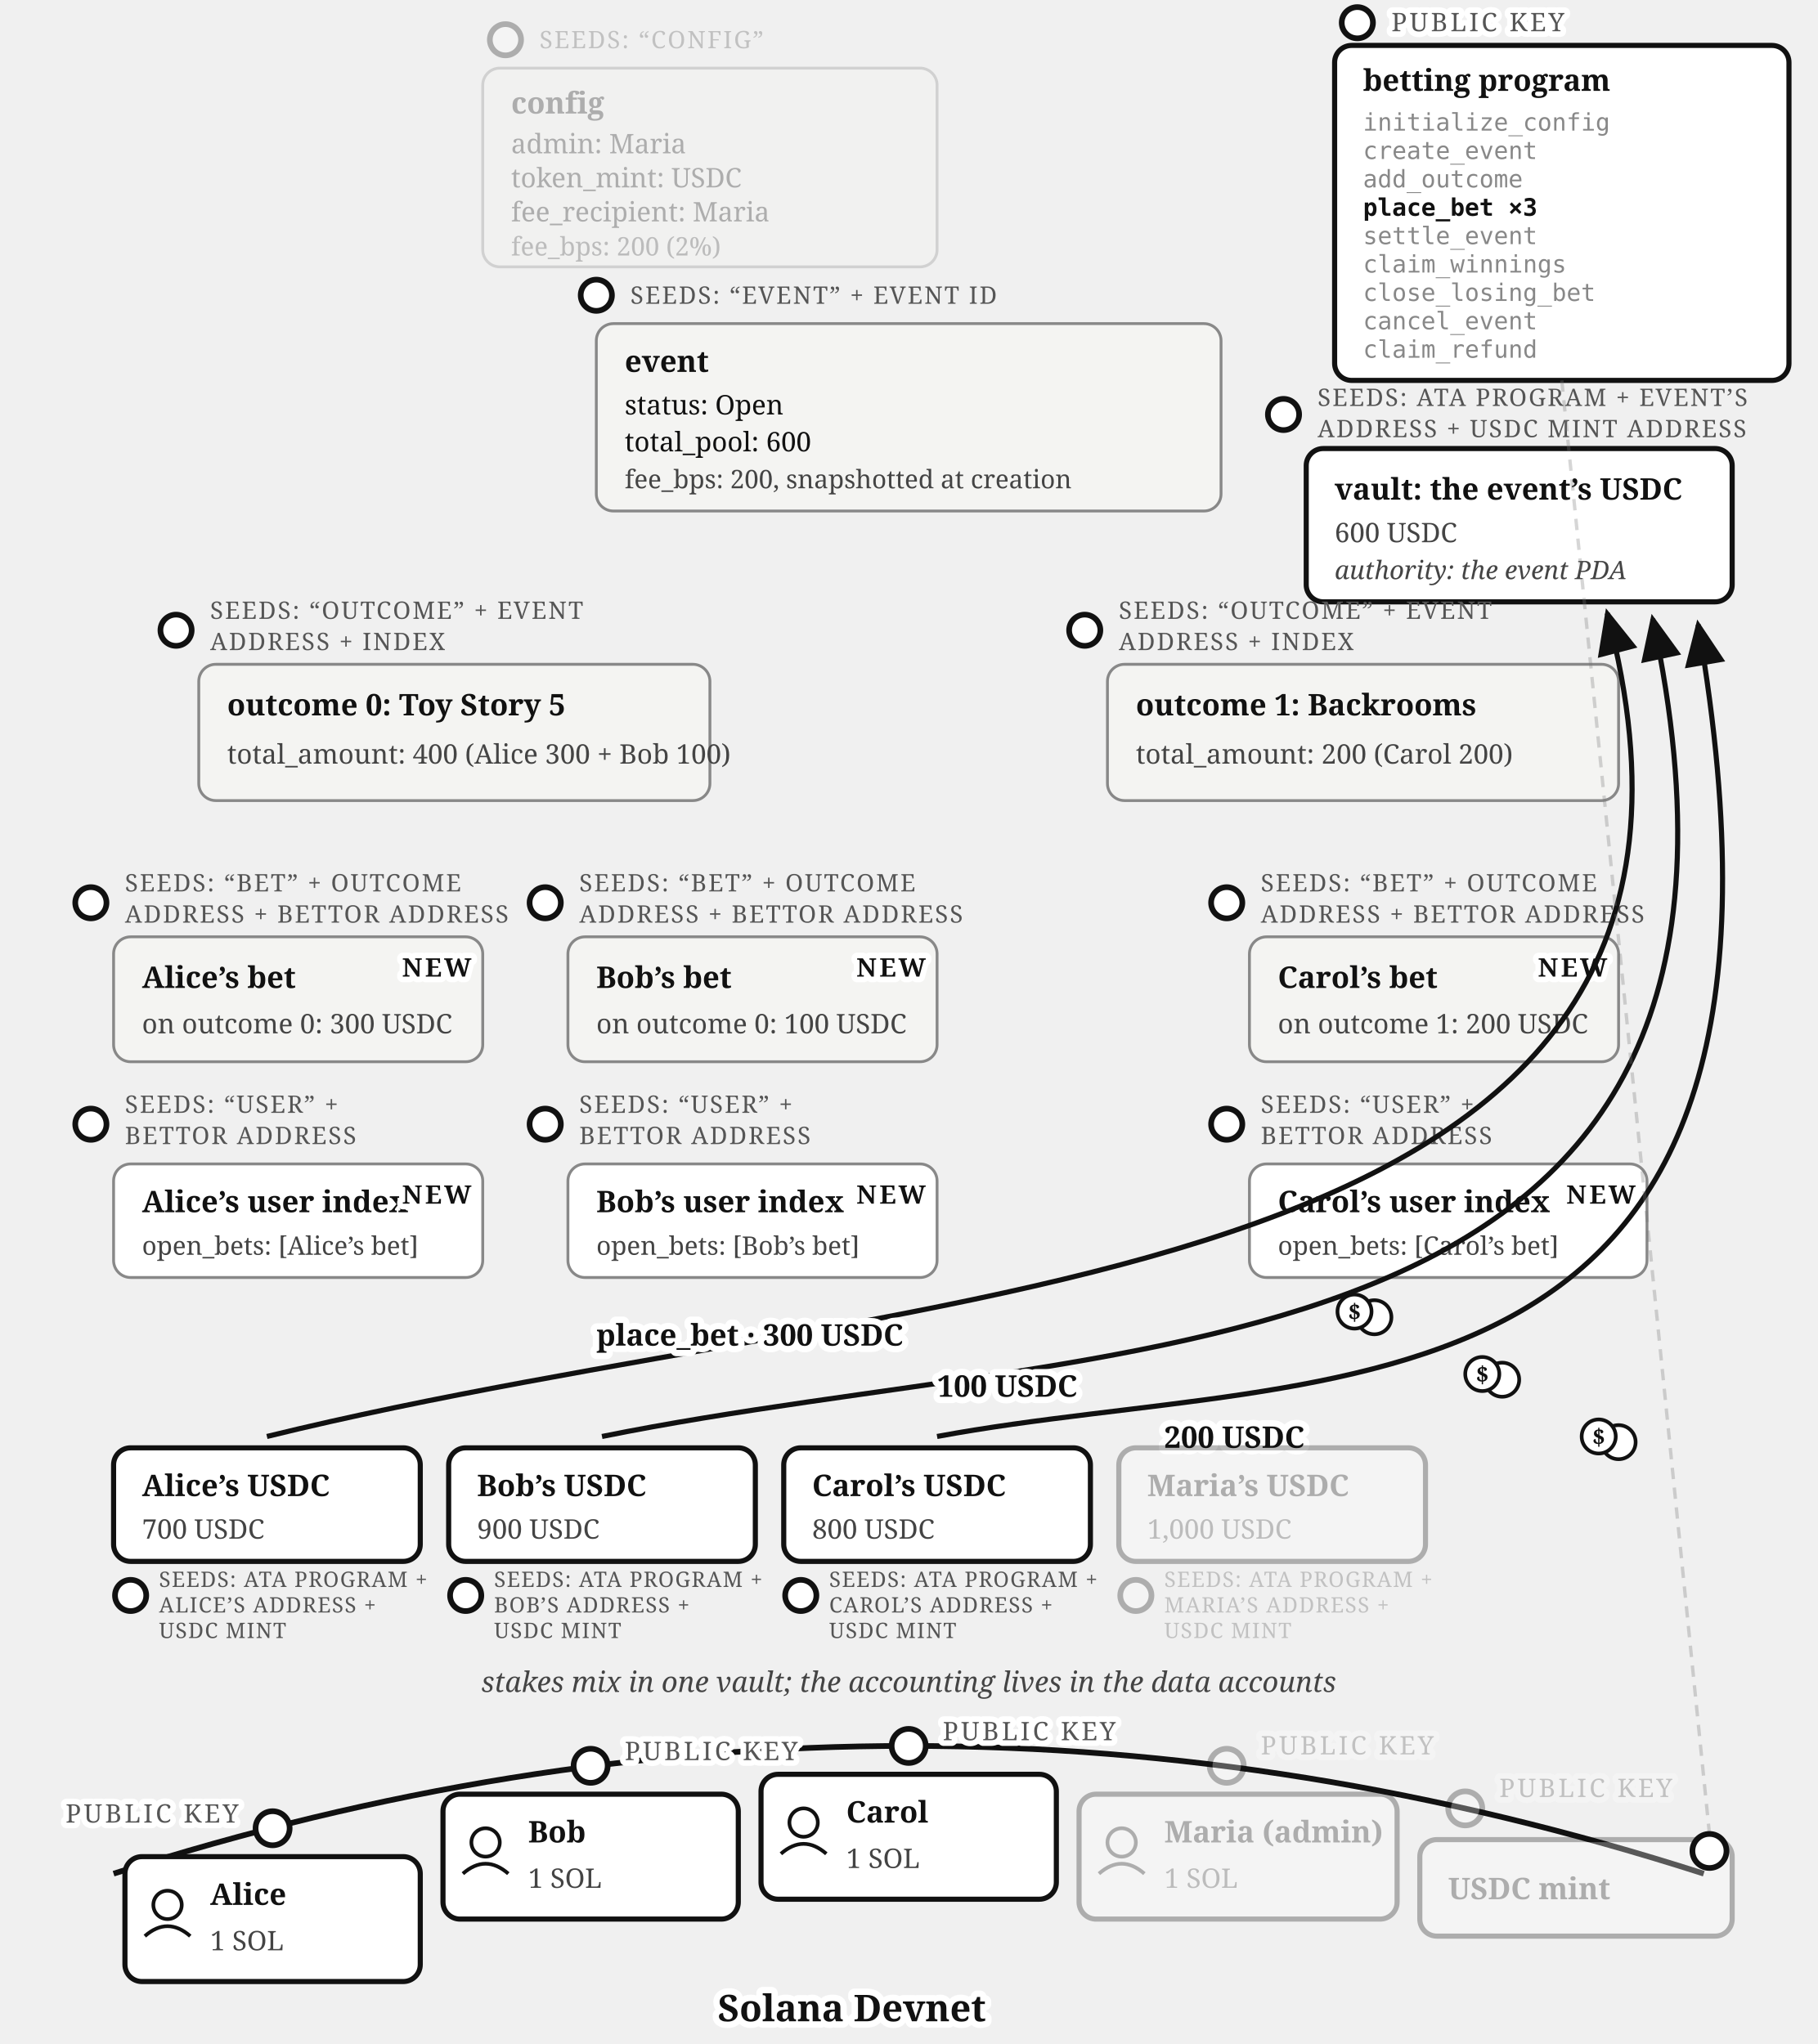
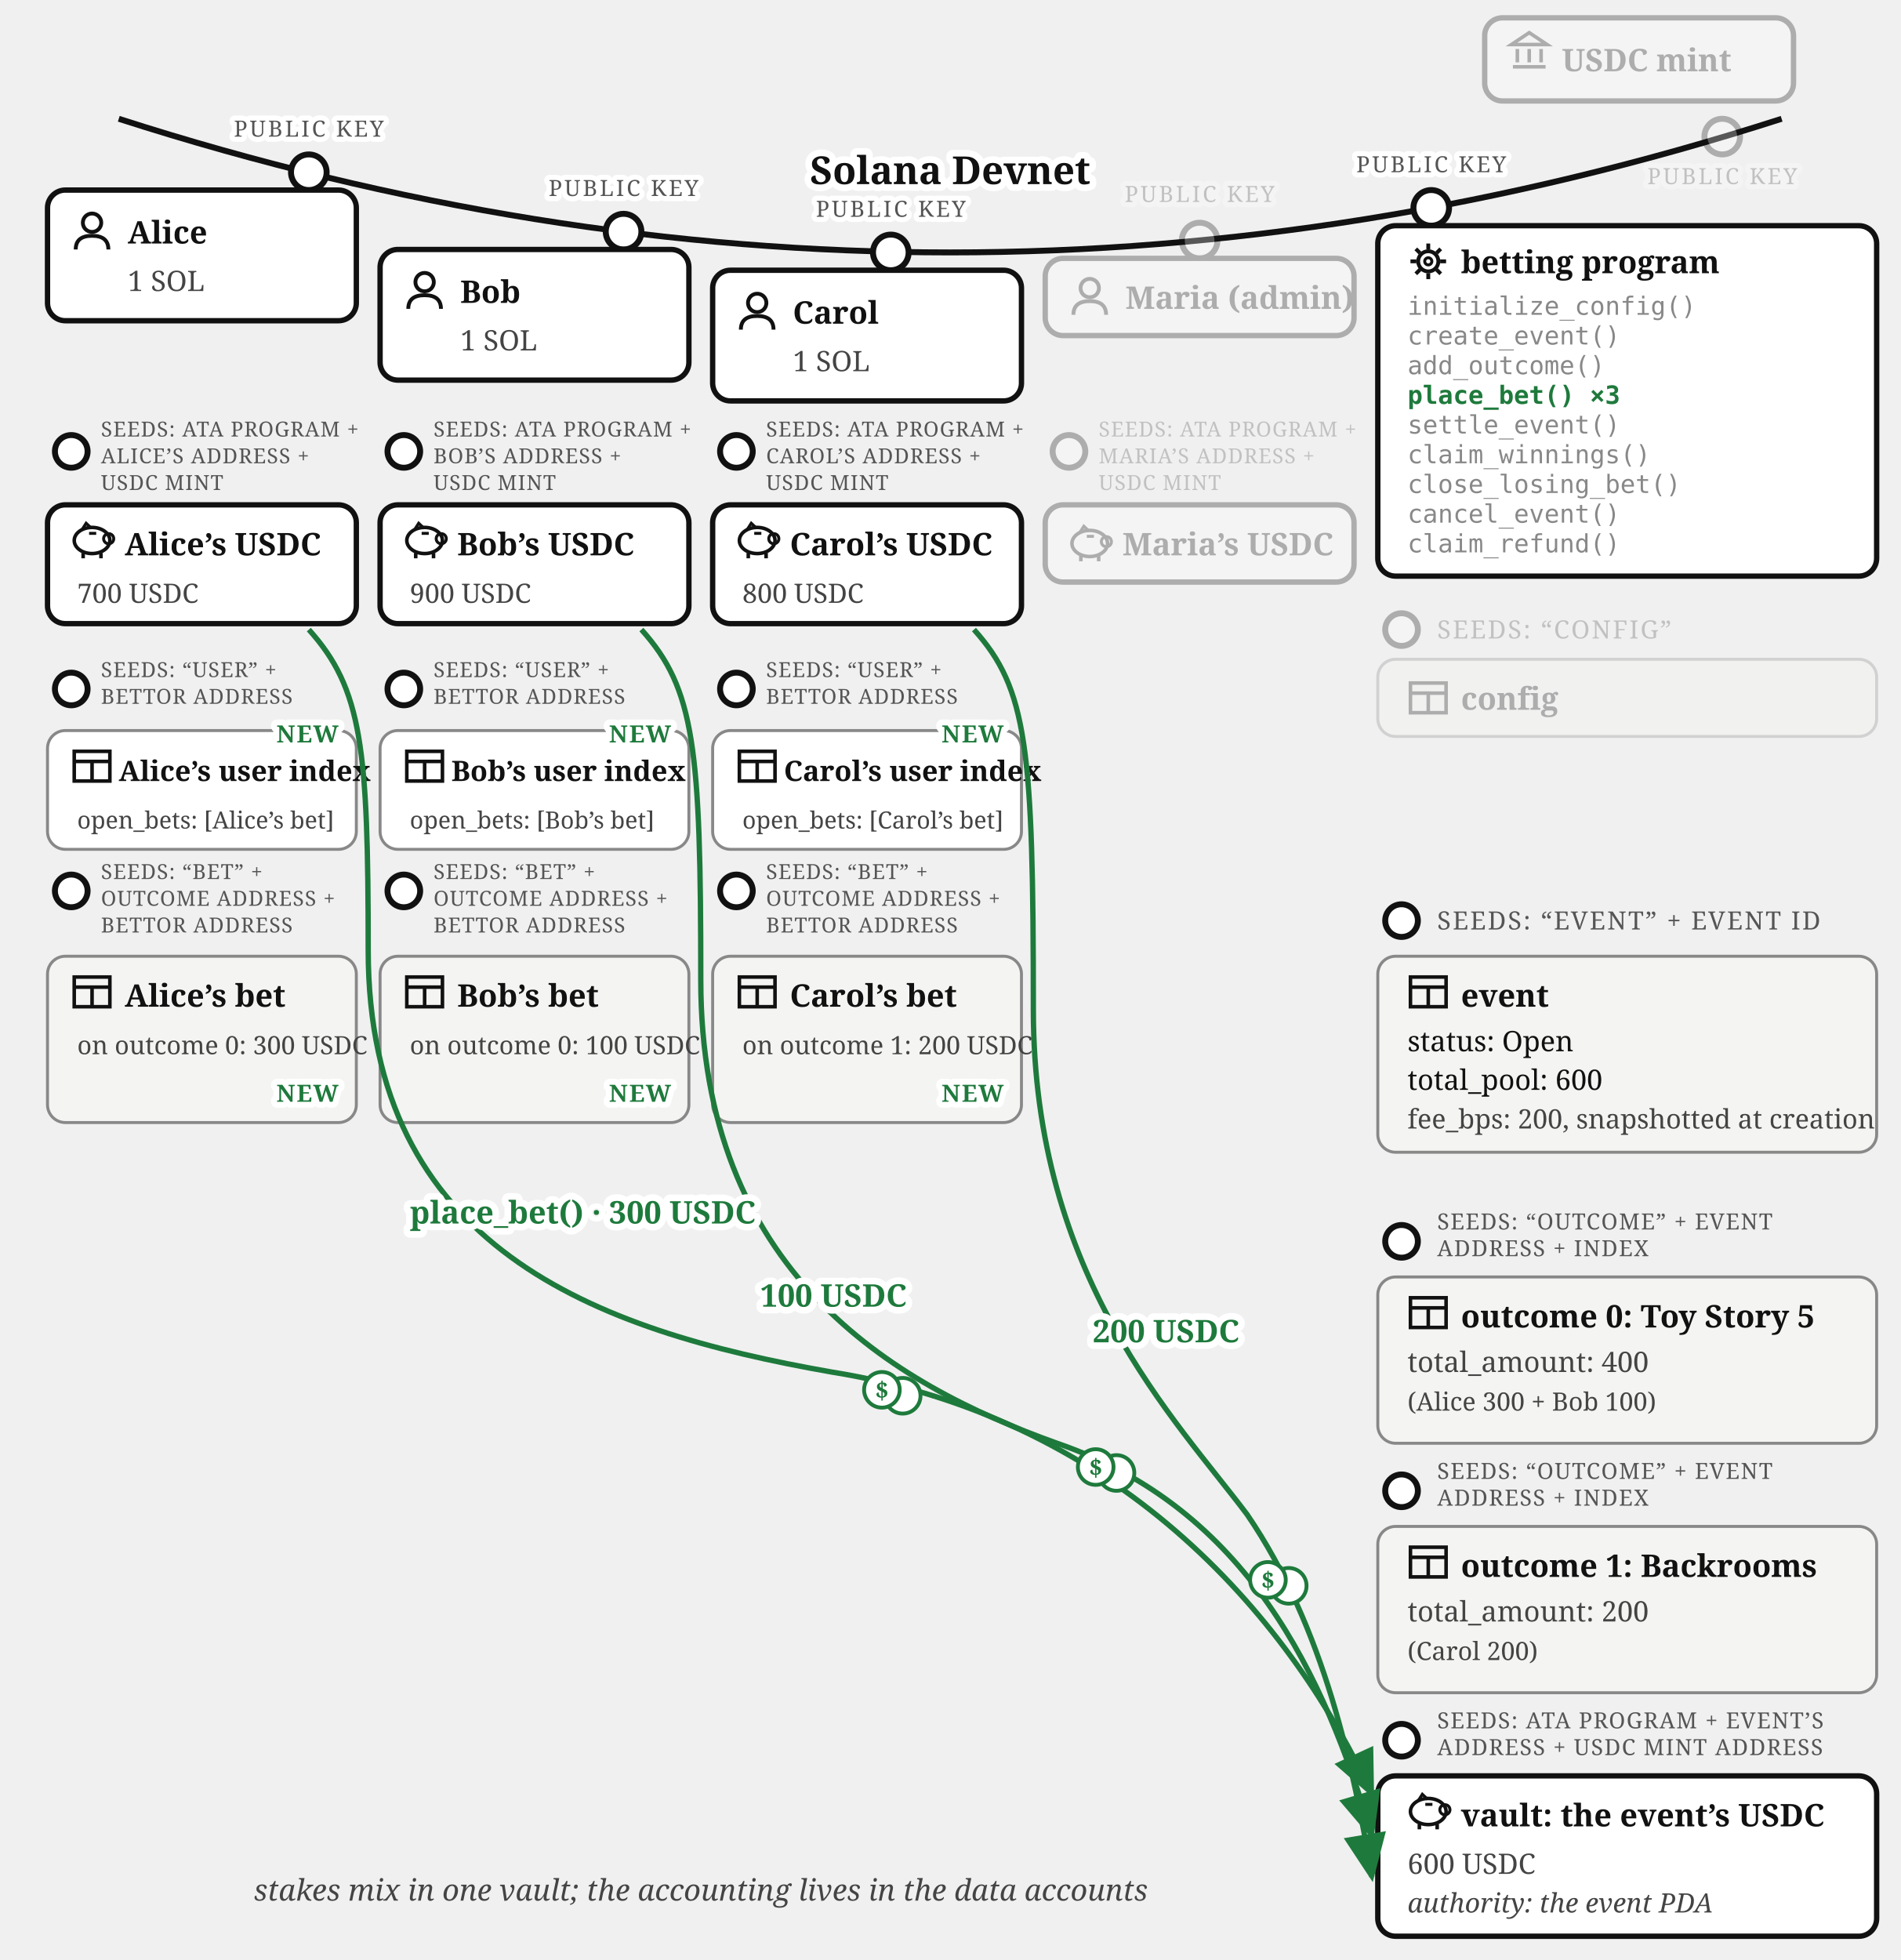
- <svg xmlns="http://www.w3.org/2000/svg" viewBox="0 0 640 720" font-family="Georgia, serif" fill="#111">
+ <svg xmlns="http://www.w3.org/2000/svg" viewBox="0 0 640 660" font-family="Georgia, serif" fill="#111">
  <defs>
    <marker id="betting-bets-arr" markerWidth="9" markerHeight="8" refX="8" refY="4" orient="auto">
-       <path d="M0,0 L9,4 L0,8 z" fill="#111" />
+       <path d="M0,0 L9,4 L0,8 z" fill="#1e7a3c" />
    </marker>
  </defs>
+   <path d="M 40,40 Q 320,130 600,40" fill="none" stroke="#111" stroke-width="2" />
+   <text stroke="#fff" stroke-width="4.5" paint-order="stroke" stroke-linejoin="round" x="320" y="62" font-size="13" font-weight="bold" text-anchor="middle">Solana Devnet</text>
  <g opacity="0.3">
-     <circle cx="178" cy="14" r="5.5" fill="#fff" stroke="#111" stroke-width="2" />
-     <text x="190" y="17" font-size="8.5" letter-spacing="0.6" fill="#555">SEEDS: “CONFIG”</text>
-     <rect x="170" y="24" width="160" height="70" rx="6" fill="#f4f4f2" stroke="#888" />
-     <text x="180" y="40" font-size="10.5" font-weight="bold">config</text>
-     <text x="180" y="54" font-size="9.5">admin: Maria</text>
-     <text x="180" y="66" font-size="9.5">token_mint: USDC</text>
-     <text x="180" y="78" font-size="9.5">fee_recipient: Maria</text>
-     <text x="180" y="90" font-size="9" fill="#444">fee_bps: 200 (2%)</text>
-   </g>
-   <g>
-     <circle cx="478" cy="8" r="5.5" fill="#fff" stroke="#111" stroke-width="2" />
-     <text stroke="#fff" stroke-width="4" paint-order="stroke" stroke-linejoin="round" x="490" y="11" font-size="9" letter-spacing="1" fill="#555">PUBLIC KEY</text>
-     <rect x="470" y="16" width="160" height="118" rx="6" fill="#fff" stroke="#111" stroke-width="1.8" />
-     <text x="480" y="32" font-size="10.5" font-weight="bold">betting program</text>
-     <text x="480" y="46" font-size="8.5" font-family="Menlo, monospace" fill="#888">initialize_config</text>
-     <text x="480" y="56" font-size="8.5" font-family="Menlo, monospace" fill="#888">create_event</text>
-     <text x="480" y="66" font-size="8.5" font-family="Menlo, monospace" fill="#888">add_outcome</text>
-     <text x="480" y="76" font-size="8.5" font-family="Menlo, monospace" font-weight="bold">place_bet ×3</text>
-     <text x="480" y="86" font-size="8.5" font-family="Menlo, monospace" fill="#888">settle_event</text>
-     <text x="480" y="96" font-size="8.5" font-family="Menlo, monospace" fill="#888">claim_winnings</text>
-     <text x="480" y="106" font-size="8.5" font-family="Menlo, monospace" fill="#888">close_losing_bet</text>
-     <text x="480" y="116" font-size="8.5" font-family="Menlo, monospace" fill="#888">cancel_event</text>
-     <text x="480" y="126" font-size="8.5" font-family="Menlo, monospace" fill="#888">claim_refund</text>
-   </g>
-   <g>
-     <circle cx="210" cy="104" r="5.5" fill="#fff" stroke="#111" stroke-width="2" />
-     <text x="222" y="107" font-size="8.5" letter-spacing="0.6" fill="#555">SEEDS: “EVENT” + EVENT ID</text>
-     <rect x="210" y="114" width="220" height="66" rx="6" fill="#f4f4f2" stroke="#888" />
-     <text x="220" y="131" font-size="10.5" font-weight="bold">event</text>
-     <text x="220" y="146" font-size="9.5">status: Open</text>
-     <text x="220" y="159" font-size="9.5">total_pool: 600</text>
-     <text x="220" y="172" font-size="9" fill="#444">fee_bps: 200, snapshotted at creation</text>
-   </g>
-   <g>
-     <circle cx="452" cy="146" r="5.5" fill="#fff" stroke="#111" stroke-width="2" />
-     <text x="464" y="143" font-size="8.5" letter-spacing="0.6" fill="#555">SEEDS: ATA PROGRAM + EVENT’S</text>
-     <text x="464" y="154" font-size="8.5" letter-spacing="0.6" fill="#555">ADDRESS + USDC MINT ADDRESS</text>
-     <rect x="460" y="158" width="150" height="54" rx="6" fill="#fff" stroke="#111" stroke-width="1.8" />
-     <text x="470" y="176" font-size="10.5" font-weight="bold">vault: the event’s USDC</text>
-     <text x="470" y="191" font-size="9.5" fill="#444">600 USDC</text>
-     <text x="470" y="204" font-size="9" fill="#444" font-style="italic">authority: the event PDA</text>
-   </g>
-   <g>
-     <circle cx="62" cy="222" r="5.5" fill="#fff" stroke="#111" stroke-width="2" />
-     <text x="74" y="218" font-size="8.5" letter-spacing="0.6" fill="#555">SEEDS: “OUTCOME” + EVENT</text>
-     <text x="74" y="229" font-size="8.5" letter-spacing="0.6" fill="#555">ADDRESS + INDEX</text>
-     <rect x="70" y="234" width="180" height="48" rx="6" fill="#f4f4f2" stroke="#888" />
-     <text x="80" y="252" font-size="10.5" font-weight="bold">outcome 0: Toy Story 5</text>
-     <text x="80" y="269" font-size="9.5" fill="#444">total_amount: 400 (Alice 300 + Bob 100)</text>
-   </g>
-   <g>
-     <circle cx="382" cy="222" r="5.5" fill="#fff" stroke="#111" stroke-width="2" />
-     <text x="394" y="218" font-size="8.5" letter-spacing="0.6" fill="#555">SEEDS: “OUTCOME” + EVENT</text>
-     <text x="394" y="229" font-size="8.5" letter-spacing="0.6" fill="#555">ADDRESS + INDEX</text>
-     <rect x="390" y="234" width="180" height="48" rx="6" fill="#f4f4f2" stroke="#888" />
-     <text x="400" y="252" font-size="10.5" font-weight="bold">outcome 1: Backrooms</text>
-     <text x="400" y="269" font-size="9.5" fill="#444">total_amount: 200 (Carol 200)</text>
-   </g>
-   <g>
-     <circle cx="32" cy="318" r="5.5" fill="#fff" stroke="#111" stroke-width="2" />
-     <text x="44" y="314" font-size="8.5" letter-spacing="0.6" fill="#555">SEEDS: “BET” + OUTCOME</text>
-     <text x="44" y="325" font-size="8.5" letter-spacing="0.6" fill="#555">ADDRESS + BETTOR ADDRESS</text>
-     <rect x="40" y="330" width="130" height="44" rx="6" fill="#f4f4f2" stroke="#888" />
-     <text x="50" y="348" font-size="10.5" font-weight="bold">Alice’s bet</text>
-     <text x="50" y="364" font-size="9.5" fill="#444">on outcome 0: 300 USDC</text>
-     <text stroke="#fff" stroke-width="4" paint-order="stroke" stroke-linejoin="round" x="166" y="344" font-size="9" font-weight="bold" letter-spacing="1" text-anchor="end">NEW</text>
-   </g>
-   <g>
-     <circle cx="192" cy="318" r="5.5" fill="#fff" stroke="#111" stroke-width="2" />
-     <text x="204" y="314" font-size="8.5" letter-spacing="0.6" fill="#555">SEEDS: “BET” + OUTCOME</text>
-     <text x="204" y="325" font-size="8.5" letter-spacing="0.6" fill="#555">ADDRESS + BETTOR ADDRESS</text>
-     <rect x="200" y="330" width="130" height="44" rx="6" fill="#f4f4f2" stroke="#888" />
-     <text x="210" y="348" font-size="10.5" font-weight="bold">Bob’s bet</text>
-     <text x="210" y="364" font-size="9.5" fill="#444">on outcome 0: 100 USDC</text>
-     <text stroke="#fff" stroke-width="4" paint-order="stroke" stroke-linejoin="round" x="326" y="344" font-size="9" font-weight="bold" letter-spacing="1" text-anchor="end">NEW</text>
-   </g>
-   <g>
-     <circle cx="432" cy="318" r="5.5" fill="#fff" stroke="#111" stroke-width="2" />
-     <text x="444" y="314" font-size="8.5" letter-spacing="0.6" fill="#555">SEEDS: “BET” + OUTCOME</text>
-     <text x="444" y="325" font-size="8.5" letter-spacing="0.6" fill="#555">ADDRESS + BETTOR ADDRESS</text>
-     <rect x="440" y="330" width="130" height="44" rx="6" fill="#f4f4f2" stroke="#888" />
-     <text x="450" y="348" font-size="10.5" font-weight="bold">Carol’s bet</text>
-     <text x="450" y="364" font-size="9.5" fill="#444">on outcome 1: 200 USDC</text>
-     <text stroke="#fff" stroke-width="4" paint-order="stroke" stroke-linejoin="round" x="566" y="344" font-size="9" font-weight="bold" letter-spacing="1" text-anchor="end">NEW</text>
-   </g>
-   <g>
-     <circle cx="32" cy="396" r="5.5" fill="#fff" stroke="#111" stroke-width="2" />
-     <text x="44" y="392" font-size="8.5" letter-spacing="0.6" fill="#555">SEEDS: “USER” +</text>
-     <text x="44" y="403" font-size="8.5" letter-spacing="0.6" fill="#555">BETTOR ADDRESS</text>
-     <rect x="40" y="410" width="130" height="40" rx="6" fill="#fff" stroke="#888" />
-     <text x="50" y="427" font-size="10.5" font-weight="bold">Alice’s user index</text>
-     <text x="50" y="442" font-size="9" fill="#444">open_bets: [Alice’s bet]</text>
-     <text stroke="#fff" stroke-width="4" paint-order="stroke" stroke-linejoin="round" x="166" y="424" font-size="9" font-weight="bold" letter-spacing="1" text-anchor="end">NEW</text>
-   </g>
-   <g>
-     <circle cx="192" cy="396" r="5.5" fill="#fff" stroke="#111" stroke-width="2" />
-     <text x="204" y="392" font-size="8.5" letter-spacing="0.6" fill="#555">SEEDS: “USER” +</text>
-     <text x="204" y="403" font-size="8.5" letter-spacing="0.6" fill="#555">BETTOR ADDRESS</text>
-     <rect x="200" y="410" width="130" height="40" rx="6" fill="#fff" stroke="#888" />
-     <text x="210" y="427" font-size="10.5" font-weight="bold">Bob’s user index</text>
-     <text x="210" y="442" font-size="9" fill="#444">open_bets: [Bob’s bet]</text>
-     <text stroke="#fff" stroke-width="4" paint-order="stroke" stroke-linejoin="round" x="326" y="424" font-size="9" font-weight="bold" letter-spacing="1" text-anchor="end">NEW</text>
-   </g>
-   <g>
-     <circle cx="432" cy="396" r="5.5" fill="#fff" stroke="#111" stroke-width="2" />
-     <text x="444" y="392" font-size="8.5" letter-spacing="0.6" fill="#555">SEEDS: “USER” +</text>
-     <text x="444" y="403" font-size="8.5" letter-spacing="0.6" fill="#555">BETTOR ADDRESS</text>
-     <rect x="440" y="410" width="140" height="40" rx="6" fill="#fff" stroke="#888" />
-     <text x="450" y="427" font-size="10.5" font-weight="bold">Carol’s user index</text>
-     <text x="450" y="442" font-size="9" fill="#444">open_bets: [Carol’s bet]</text>
-     <text stroke="#fff" stroke-width="4" paint-order="stroke" stroke-linejoin="round" x="576" y="424" font-size="9" font-weight="bold" letter-spacing="1" text-anchor="end">NEW</text>
-   </g>
-   <path d="M 94,506 C 330,448 630,460 566,216" fill="none" stroke="#111" stroke-width="1.8" marker-end="url(#betting-bets-arr)" />
-   <path d="M 212,506 C 400,468 640,490 582,218" fill="none" stroke="#111" stroke-width="1.8" marker-end="url(#betting-bets-arr)" />
-   <path d="M 330,506 C 470,480 648,510 598,220" fill="none" stroke="#111" stroke-width="1.8" marker-end="url(#betting-bets-arr)" />
-   <text stroke="#fff" stroke-width="4.5" paint-order="stroke" stroke-linejoin="round" x="210" y="474" font-size="10.5" font-weight="bold">place_bet · 300 USDC</text>
-   <text stroke="#fff" stroke-width="4.5" paint-order="stroke" stroke-linejoin="round" x="330" y="492" font-size="10.5" font-weight="bold">100 USDC</text>
-   <text stroke="#fff" stroke-width="4.5" paint-order="stroke" stroke-linejoin="round" x="410" y="510" font-size="10.5" font-weight="bold">200 USDC</text>
-   <g transform="translate(480,462)">
-     <circle cx="4" cy="2" r="6" fill="#fff" stroke="#111" stroke-width="1.3" />
-     <circle cx="-3" cy="0" r="6" fill="#fff" stroke="#111" stroke-width="1.3" />
-     <text x="-3" y="3" font-size="8" font-weight="bold" text-anchor="middle">$</text>
-   </g>
-   <g transform="translate(525,484)">
-     <circle cx="4" cy="2" r="6" fill="#fff" stroke="#111" stroke-width="1.3" />
-     <circle cx="-3" cy="0" r="6" fill="#fff" stroke="#111" stroke-width="1.3" />
-     <text x="-3" y="3" font-size="8" font-weight="bold" text-anchor="middle">$</text>
-   </g>
-   <g transform="translate(566,506)">
-     <circle cx="4" cy="2" r="6" fill="#fff" stroke="#111" stroke-width="1.3" />
-     <circle cx="-3" cy="0" r="6" fill="#fff" stroke="#111" stroke-width="1.3" />
-     <text x="-3" y="3" font-size="8" font-weight="bold" text-anchor="middle">$</text>
-   </g>
-   <g>
-     <rect x="40" y="510" width="108" height="40" rx="6" fill="#fff" stroke="#111" stroke-width="1.8" />
-     <text x="50" y="527" font-size="10.5" font-weight="bold">Alice’s USDC</text>
-     <text x="50" y="542" font-size="9.5" fill="#444">700 USDC</text>
-     <circle cx="46" cy="562" r="5.5" fill="#fff" stroke="#111" stroke-width="2" />
-     <text x="56" y="559" font-size="7.5" letter-spacing="0.4" fill="#555">SEEDS: ATA PROGRAM +</text>
-     <text x="56" y="568" font-size="7.5" letter-spacing="0.4" fill="#555">ALICE’S ADDRESS +</text>
-     <text x="56" y="577" font-size="7.5" letter-spacing="0.4" fill="#555">USDC MINT</text>
-   </g>
-   <g>
-     <rect x="158" y="510" width="108" height="40" rx="6" fill="#fff" stroke="#111" stroke-width="1.8" />
-     <text x="168" y="527" font-size="10.5" font-weight="bold">Bob’s USDC</text>
-     <text x="168" y="542" font-size="9.5" fill="#444">900 USDC</text>
-     <circle cx="164" cy="562" r="5.5" fill="#fff" stroke="#111" stroke-width="2" />
-     <text x="174" y="559" font-size="7.5" letter-spacing="0.4" fill="#555">SEEDS: ATA PROGRAM +</text>
-     <text x="174" y="568" font-size="7.5" letter-spacing="0.4" fill="#555">BOB’S ADDRESS +</text>
-     <text x="174" y="577" font-size="7.5" letter-spacing="0.4" fill="#555">USDC MINT</text>
-   </g>
-   <g>
-     <rect x="276" y="510" width="108" height="40" rx="6" fill="#fff" stroke="#111" stroke-width="1.8" />
-     <text x="286" y="527" font-size="10.5" font-weight="bold">Carol’s USDC</text>
-     <text x="286" y="542" font-size="9.5" fill="#444">800 USDC</text>
-     <circle cx="282" cy="562" r="5.5" fill="#fff" stroke="#111" stroke-width="2" />
-     <text x="292" y="559" font-size="7.5" letter-spacing="0.4" fill="#555">SEEDS: ATA PROGRAM +</text>
-     <text x="292" y="568" font-size="7.5" letter-spacing="0.4" fill="#555">CAROL’S ADDRESS +</text>
-     <text x="292" y="577" font-size="7.5" letter-spacing="0.4" fill="#555">USDC MINT</text>
+     <circle cx="580" cy="46" r="6" fill="#fff" stroke="#111" stroke-width="2" />
+     <text stroke="#fff" stroke-width="3.5" paint-order="stroke" stroke-linejoin="round" x="580" y="62" font-size="7.5" letter-spacing="0.8" fill="#555" text-anchor="middle">PUBLIC KEY</text>
+     <rect x="500" y="6" width="104" height="28" rx="6" fill="#fff" stroke="#111" stroke-width="1.8" />
+     <g transform="translate(508,10)" stroke="#111" stroke-width="1.2" fill="none">
+       <path d="M 1,5 L 7,1 L 13,5 Z" />
+       <line x1="3" y1="6.5" x2="3" y2="11" />
+       <line x1="7" y1="6.5" x2="7" y2="11" />
+       <line x1="11" y1="6.5" x2="11" y2="11" />
+       <line x1="1.5" y1="12.5" x2="12.5" y2="12.5" />
+     </g>
+     <text x="526" y="24" font-size="10.5" font-weight="bold">USDC mint</text>
+   </g>
+   <g>
+     <circle cx="104" cy="58" r="6" fill="#fff" stroke="#111" stroke-width="2" />
+     <text stroke="#fff" stroke-width="3.5" paint-order="stroke" stroke-linejoin="round" x="104" y="46" font-size="7.5" letter-spacing="0.8" fill="#555" text-anchor="middle">PUBLIC KEY</text>
+     <rect x="16" y="64" width="104" height="44" rx="6" fill="#fff" stroke="#111" stroke-width="1.8" />
+     <g transform="translate(24,71)">
+       <circle cx="7" cy="4" r="3.1" fill="none" stroke="#111" stroke-width="1.3" />
+       <path d="M 1.5,13 Q 1.5,8.4 7,8.4 Q 12.5,8.4 12.5,13" fill="none" stroke="#111" stroke-width="1.3" />
+     </g>
+     <text x="43" y="82" font-size="10.5" font-weight="bold">Alice</text>
+     <text x="43" y="98" font-size="9.5" fill="#444">1 SOL</text>
+   </g>
+   <g>
+     <circle cx="210" cy="78" r="6" fill="#fff" stroke="#111" stroke-width="2" />
+     <text stroke="#fff" stroke-width="3.5" paint-order="stroke" stroke-linejoin="round" x="210" y="66" font-size="7.5" letter-spacing="0.8" fill="#555" text-anchor="middle">PUBLIC KEY</text>
+     <rect x="128" y="84" width="104" height="44" rx="6" fill="#fff" stroke="#111" stroke-width="1.8" />
+     <g transform="translate(136,91)">
+       <circle cx="7" cy="4" r="3.1" fill="none" stroke="#111" stroke-width="1.3" />
+       <path d="M 1.5,13 Q 1.5,8.4 7,8.4 Q 12.5,8.4 12.5,13" fill="none" stroke="#111" stroke-width="1.3" />
+     </g>
+     <text x="155" y="102" font-size="10.5" font-weight="bold">Bob</text>
+     <text x="155" y="118" font-size="9.5" fill="#444">1 SOL</text>
+   </g>
+   <g>
+     <circle cx="300" cy="85" r="6" fill="#fff" stroke="#111" stroke-width="2" />
+     <text stroke="#fff" stroke-width="3.5" paint-order="stroke" stroke-linejoin="round" x="300" y="73" font-size="7.5" letter-spacing="0.8" fill="#555" text-anchor="middle">PUBLIC KEY</text>
+     <rect x="240" y="91" width="104" height="44" rx="6" fill="#fff" stroke="#111" stroke-width="1.8" />
+     <g transform="translate(248,98)">
+       <circle cx="7" cy="4" r="3.1" fill="none" stroke="#111" stroke-width="1.3" />
+       <path d="M 1.5,13 Q 1.5,8.4 7,8.4 Q 12.5,8.4 12.5,13" fill="none" stroke="#111" stroke-width="1.3" />
+     </g>
+     <text x="267" y="109" font-size="10.5" font-weight="bold">Carol</text>
+     <text x="267" y="125" font-size="9.5" fill="#444">1 SOL</text>
  </g>
  <g opacity="0.3">
-     <rect x="394" y="510" width="108" height="40" rx="6" fill="#fff" stroke="#111" stroke-width="1.8" />
-     <text x="404" y="527" font-size="10.5" font-weight="bold">Maria’s USDC</text>
-     <text x="404" y="542" font-size="9.5" fill="#444">1,000 USDC</text>
-     <circle cx="400" cy="562" r="5.5" fill="#fff" stroke="#111" stroke-width="2" />
-     <text x="410" y="559" font-size="7.5" letter-spacing="0.4" fill="#555">SEEDS: ATA PROGRAM +</text>
-     <text x="410" y="568" font-size="7.5" letter-spacing="0.4" fill="#555">MARIA’S ADDRESS +</text>
-     <text x="410" y="577" font-size="7.5" letter-spacing="0.4" fill="#555">USDC MINT</text>
-   </g>
-   <text x="320" y="596" font-size="10" fill="#444" font-style="italic" text-anchor="middle">stakes mix in one vault; the accounting lives in the data accounts</text>
-   <path d="M 40,660 Q 320,570 600,660" fill="none" stroke="#111" stroke-width="2" />
-   <text stroke="#fff" stroke-width="4.5" paint-order="stroke" stroke-linejoin="round" x="300" y="712" font-size="13" font-weight="bold" text-anchor="middle">Solana Devnet</text>
-   <g>
-     <circle cx="96" cy="644" r="6" fill="#fff" stroke="#111" stroke-width="2" />
-     <text stroke="#fff" stroke-width="4" paint-order="stroke" stroke-linejoin="round" x="84" y="642" font-size="9" letter-spacing="1" fill="#555" text-anchor="end">PUBLIC KEY</text>
-     <rect x="44" y="654" width="104" height="44" rx="6" fill="#fff" stroke="#111" stroke-width="1.8" />
-     <circle cx="59" cy="671" r="5" fill="none" stroke="#111" stroke-width="1.3" />
-     <path d="M 51,682 Q 59,675 67,682" fill="none" stroke="#111" stroke-width="1.3" />
-     <text x="74" y="671" font-size="10.5" font-weight="bold">Alice</text>
-     <text x="74" y="687" font-size="9.5" fill="#444">1 SOL</text>
-   </g>
-   <g>
-     <circle cx="208" cy="622" r="6" fill="#fff" stroke="#111" stroke-width="2" />
-     <text stroke="#fff" stroke-width="4" paint-order="stroke" stroke-linejoin="round" x="220" y="620" font-size="9" letter-spacing="1" fill="#555">PUBLIC KEY</text>
-     <rect x="156" y="632" width="104" height="44" rx="6" fill="#fff" stroke="#111" stroke-width="1.8" />
-     <circle cx="171" cy="649" r="5" fill="none" stroke="#111" stroke-width="1.3" />
-     <path d="M 163,660 Q 171,653 179,660" fill="none" stroke="#111" stroke-width="1.3" />
-     <text x="186" y="649" font-size="10.5" font-weight="bold">Bob</text>
-     <text x="186" y="665" font-size="9.5" fill="#444">1 SOL</text>
-   </g>
-   <g>
-     <circle cx="320" cy="615" r="6" fill="#fff" stroke="#111" stroke-width="2" />
-     <text stroke="#fff" stroke-width="4" paint-order="stroke" stroke-linejoin="round" x="332" y="613" font-size="9" letter-spacing="1" fill="#555">PUBLIC KEY</text>
-     <rect x="268" y="625" width="104" height="44" rx="6" fill="#fff" stroke="#111" stroke-width="1.8" />
-     <circle cx="283" cy="642" r="5" fill="none" stroke="#111" stroke-width="1.3" />
-     <path d="M 275,653 Q 283,646 291,653" fill="none" stroke="#111" stroke-width="1.3" />
-     <text x="298" y="642" font-size="10.5" font-weight="bold">Carol</text>
-     <text x="298" y="658" font-size="9.5" fill="#444">1 SOL</text>
+     <circle cx="404" cy="81" r="6" fill="#fff" stroke="#111" stroke-width="2" />
+     <text stroke="#fff" stroke-width="3.5" paint-order="stroke" stroke-linejoin="round" x="404" y="68" font-size="7.5" letter-spacing="0.8" fill="#555" text-anchor="middle">PUBLIC KEY</text>
+     <rect x="352" y="87" width="104" height="26" rx="6" fill="#fff" stroke="#111" stroke-width="1.8" />
+     <g transform="translate(360,93)">
+       <circle cx="7" cy="4" r="3.1" fill="none" stroke="#111" stroke-width="1.3" />
+       <path d="M 1.5,13 Q 1.5,8.4 7,8.4 Q 12.5,8.4 12.5,13" fill="none" stroke="#111" stroke-width="1.3" />
+     </g>
+     <text x="379" y="104" font-size="10.5" font-weight="bold">Maria (admin)</text>
+   </g>
+   <g>
+     <circle cx="24" cy="152" r="5.5" fill="#fff" stroke="#111" stroke-width="2" />
+     <text x="34" y="147" font-size="7" letter-spacing="0.3" fill="#555">SEEDS: ATA PROGRAM +</text>
+     <text x="34" y="156" font-size="7" letter-spacing="0.3" fill="#555">ALICE’S ADDRESS +</text>
+     <text x="34" y="165" font-size="7" letter-spacing="0.3" fill="#555">USDC MINT</text>
+     <rect x="16" y="170" width="104" height="40" rx="6" fill="#fff" stroke="#111" stroke-width="1.8" />
+     <g transform="translate(24,175)">
+       <ellipse cx="7" cy="7" rx="6" ry="4.4" fill="none" stroke="#111" stroke-width="1.2" />
+       <circle cx="12.6" cy="6.4" r="1.7" fill="none" stroke="#111" stroke-width="1" />
+       <path d="M 3.6,3.4 L 5,1.2 L 6.8,2.9" fill="none" stroke="#111" stroke-width="1" />
+       <line x1="4" y1="11.2" x2="4" y2="13" stroke="#111" stroke-width="1.2" />
+       <line x1="10" y1="11.2" x2="10" y2="13" stroke="#111" stroke-width="1.2" />
+       <line x1="6" y1="4.6" x2="8.4" y2="4.6" stroke="#111" stroke-width="1" />
+     </g>
+     <text x="42" y="187" font-size="10.5" font-weight="bold">Alice’s USDC</text>
+     <text x="26" y="203" font-size="9" fill="#444">700 USDC</text>
+   </g>
+   <g>
+     <circle cx="136" cy="152" r="5.5" fill="#fff" stroke="#111" stroke-width="2" />
+     <text x="146" y="147" font-size="7" letter-spacing="0.3" fill="#555">SEEDS: ATA PROGRAM +</text>
+     <text x="146" y="156" font-size="7" letter-spacing="0.3" fill="#555">BOB’S ADDRESS +</text>
+     <text x="146" y="165" font-size="7" letter-spacing="0.3" fill="#555">USDC MINT</text>
+     <rect x="128" y="170" width="104" height="40" rx="6" fill="#fff" stroke="#111" stroke-width="1.8" />
+     <g transform="translate(136,175)">
+       <ellipse cx="7" cy="7" rx="6" ry="4.4" fill="none" stroke="#111" stroke-width="1.2" />
+       <circle cx="12.6" cy="6.4" r="1.7" fill="none" stroke="#111" stroke-width="1" />
+       <path d="M 3.6,3.4 L 5,1.2 L 6.8,2.9" fill="none" stroke="#111" stroke-width="1" />
+       <line x1="4" y1="11.2" x2="4" y2="13" stroke="#111" stroke-width="1.2" />
+       <line x1="10" y1="11.2" x2="10" y2="13" stroke="#111" stroke-width="1.2" />
+       <line x1="6" y1="4.6" x2="8.4" y2="4.6" stroke="#111" stroke-width="1" />
+     </g>
+     <text x="154" y="187" font-size="10.5" font-weight="bold">Bob’s USDC</text>
+     <text x="138" y="203" font-size="9" fill="#444">900 USDC</text>
+   </g>
+   <g>
+     <circle cx="248" cy="152" r="5.5" fill="#fff" stroke="#111" stroke-width="2" />
+     <text x="258" y="147" font-size="7" letter-spacing="0.3" fill="#555">SEEDS: ATA PROGRAM +</text>
+     <text x="258" y="156" font-size="7" letter-spacing="0.3" fill="#555">CAROL’S ADDRESS +</text>
+     <text x="258" y="165" font-size="7" letter-spacing="0.3" fill="#555">USDC MINT</text>
+     <rect x="240" y="170" width="104" height="40" rx="6" fill="#fff" stroke="#111" stroke-width="1.8" />
+     <g transform="translate(248,175)">
+       <ellipse cx="7" cy="7" rx="6" ry="4.4" fill="none" stroke="#111" stroke-width="1.2" />
+       <circle cx="12.6" cy="6.4" r="1.7" fill="none" stroke="#111" stroke-width="1" />
+       <path d="M 3.6,3.4 L 5,1.2 L 6.8,2.9" fill="none" stroke="#111" stroke-width="1" />
+       <line x1="4" y1="11.2" x2="4" y2="13" stroke="#111" stroke-width="1.2" />
+       <line x1="10" y1="11.2" x2="10" y2="13" stroke="#111" stroke-width="1.2" />
+       <line x1="6" y1="4.6" x2="8.4" y2="4.6" stroke="#111" stroke-width="1" />
+     </g>
+     <text x="266" y="187" font-size="10.5" font-weight="bold">Carol’s USDC</text>
+     <text x="250" y="203" font-size="9" fill="#444">800 USDC</text>
  </g>
  <g opacity="0.3">
-     <circle cx="432" cy="622" r="6" fill="#fff" stroke="#111" stroke-width="2" />
-     <text stroke="#fff" stroke-width="4" paint-order="stroke" stroke-linejoin="round" x="444" y="618" font-size="9" letter-spacing="1" fill="#555">PUBLIC KEY</text>
-     <rect x="380" y="632" width="112" height="44" rx="6" fill="#fff" stroke="#111" stroke-width="1.8" />
-     <circle cx="395" cy="649" r="5" fill="none" stroke="#111" stroke-width="1.3" />
-     <path d="M 387,660 Q 395,653 403,660" fill="none" stroke="#111" stroke-width="1.3" />
-     <text x="410" y="649" font-size="10.5" font-weight="bold">Maria (admin)</text>
-     <text x="410" y="665" font-size="9.5" fill="#444">1 SOL</text>
+     <circle cx="360" cy="152" r="5.5" fill="#fff" stroke="#111" stroke-width="2" />
+     <text x="370" y="147" font-size="7" letter-spacing="0.3" fill="#555">SEEDS: ATA PROGRAM +</text>
+     <text x="370" y="156" font-size="7" letter-spacing="0.3" fill="#555">MARIA’S ADDRESS +</text>
+     <text x="370" y="165" font-size="7" letter-spacing="0.3" fill="#555">USDC MINT</text>
+     <rect x="352" y="170" width="104" height="26" rx="6" fill="#fff" stroke="#111" stroke-width="1.8" />
+     <g transform="translate(360,176)">
+       <ellipse cx="7" cy="7" rx="6" ry="4.4" fill="none" stroke="#111" stroke-width="1.2" />
+       <circle cx="12.6" cy="6.4" r="1.7" fill="none" stroke="#111" stroke-width="1" />
+       <path d="M 3.6,3.4 L 5,1.2 L 6.8,2.9" fill="none" stroke="#111" stroke-width="1" />
+       <line x1="4" y1="11.2" x2="4" y2="13" stroke="#111" stroke-width="1.2" />
+       <line x1="10" y1="11.2" x2="10" y2="13" stroke="#111" stroke-width="1.2" />
+       <line x1="6" y1="4.6" x2="8.4" y2="4.6" stroke="#111" stroke-width="1" />
+     </g>
+     <text x="378" y="187" font-size="10.5" font-weight="bold">Maria’s USDC</text>
+   </g>
+   <g>
+     <circle cx="24" cy="232" r="5.5" fill="#fff" stroke="#111" stroke-width="2" />
+     <text x="34" y="228" font-size="7" letter-spacing="0.3" fill="#555">SEEDS: “USER” +</text>
+     <text x="34" y="237" font-size="7" letter-spacing="0.3" fill="#555">BETTOR ADDRESS</text>
+     <rect x="16" y="246" width="104" height="40" rx="6" fill="#fff" stroke="#888" />
+     <g transform="translate(24,251)" stroke="#111" stroke-width="1.2" fill="none">
+       <rect x="1" y="2" width="12" height="10" />
+       <line x1="1" y1="5.4" x2="13" y2="5.4" />
+       <line x1="7" y1="5.4" x2="7" y2="12" />
+     </g>
+     <text x="40" y="263" font-size="9.5" font-weight="bold">Alice’s user index</text>
+     <text x="26" y="279" font-size="8" fill="#444">open_bets: [Alice’s bet]</text>
+     <text stroke="#fff" stroke-width="4" paint-order="stroke" stroke-linejoin="round" x="114" y="250" font-size="8" font-weight="bold" letter-spacing="0.5" fill="#1e7a3c" text-anchor="end">NEW</text>
+   </g>
+   <g>
+     <circle cx="136" cy="232" r="5.5" fill="#fff" stroke="#111" stroke-width="2" />
+     <text x="146" y="228" font-size="7" letter-spacing="0.3" fill="#555">SEEDS: “USER” +</text>
+     <text x="146" y="237" font-size="7" letter-spacing="0.3" fill="#555">BETTOR ADDRESS</text>
+     <rect x="128" y="246" width="104" height="40" rx="6" fill="#fff" stroke="#888" />
+     <g transform="translate(136,251)" stroke="#111" stroke-width="1.2" fill="none">
+       <rect x="1" y="2" width="12" height="10" />
+       <line x1="1" y1="5.4" x2="13" y2="5.4" />
+       <line x1="7" y1="5.4" x2="7" y2="12" />
+     </g>
+     <text x="152" y="263" font-size="9.5" font-weight="bold">Bob’s user index</text>
+     <text x="138" y="279" font-size="8" fill="#444">open_bets: [Bob’s bet]</text>
+     <text stroke="#fff" stroke-width="4" paint-order="stroke" stroke-linejoin="round" x="226" y="250" font-size="8" font-weight="bold" letter-spacing="0.5" fill="#1e7a3c" text-anchor="end">NEW</text>
+   </g>
+   <g>
+     <circle cx="248" cy="232" r="5.5" fill="#fff" stroke="#111" stroke-width="2" />
+     <text x="258" y="228" font-size="7" letter-spacing="0.3" fill="#555">SEEDS: “USER” +</text>
+     <text x="258" y="237" font-size="7" letter-spacing="0.3" fill="#555">BETTOR ADDRESS</text>
+     <rect x="240" y="246" width="104" height="40" rx="6" fill="#fff" stroke="#888" />
+     <g transform="translate(248,251)" stroke="#111" stroke-width="1.2" fill="none">
+       <rect x="1" y="2" width="12" height="10" />
+       <line x1="1" y1="5.4" x2="13" y2="5.4" />
+       <line x1="7" y1="5.4" x2="7" y2="12" />
+     </g>
+     <text x="264" y="263" font-size="9.5" font-weight="bold">Carol’s user index</text>
+     <text x="250" y="279" font-size="8" fill="#444">open_bets: [Carol’s bet]</text>
+     <text stroke="#fff" stroke-width="4" paint-order="stroke" stroke-linejoin="round" x="338" y="250" font-size="8" font-weight="bold" letter-spacing="0.5" fill="#1e7a3c" text-anchor="end">NEW</text>
+   </g>
+   <g>
+     <circle cx="24" cy="300" r="5.5" fill="#fff" stroke="#111" stroke-width="2" />
+     <text x="34" y="296" font-size="7" letter-spacing="0.3" fill="#555">SEEDS: “BET” +</text>
+     <text x="34" y="305" font-size="7" letter-spacing="0.3" fill="#555">OUTCOME ADDRESS +</text>
+     <text x="34" y="314" font-size="7" letter-spacing="0.3" fill="#555">BETTOR ADDRESS</text>
+     <rect x="16" y="322" width="104" height="56" rx="6" fill="#f4f4f2" stroke="#888" />
+     <g transform="translate(24,327)" stroke="#111" stroke-width="1.2" fill="none">
+       <rect x="1" y="2" width="12" height="10" />
+       <line x1="1" y1="5.4" x2="13" y2="5.4" />
+       <line x1="7" y1="5.4" x2="7" y2="12" />
+     </g>
+     <text x="42" y="339" font-size="10.5" font-weight="bold">Alice’s bet</text>
+     <text x="26" y="355" font-size="8.5" fill="#444">on outcome 0: 300 USDC</text>
+     <text stroke="#fff" stroke-width="4" paint-order="stroke" stroke-linejoin="round" x="114" y="371" font-size="8" font-weight="bold" letter-spacing="0.5" fill="#1e7a3c" text-anchor="end">NEW</text>
+   </g>
+   <g>
+     <circle cx="136" cy="300" r="5.5" fill="#fff" stroke="#111" stroke-width="2" />
+     <text x="146" y="296" font-size="7" letter-spacing="0.3" fill="#555">SEEDS: “BET” +</text>
+     <text x="146" y="305" font-size="7" letter-spacing="0.3" fill="#555">OUTCOME ADDRESS +</text>
+     <text x="146" y="314" font-size="7" letter-spacing="0.3" fill="#555">BETTOR ADDRESS</text>
+     <rect x="128" y="322" width="104" height="56" rx="6" fill="#f4f4f2" stroke="#888" />
+     <g transform="translate(136,327)" stroke="#111" stroke-width="1.2" fill="none">
+       <rect x="1" y="2" width="12" height="10" />
+       <line x1="1" y1="5.4" x2="13" y2="5.4" />
+       <line x1="7" y1="5.4" x2="7" y2="12" />
+     </g>
+     <text x="154" y="339" font-size="10.5" font-weight="bold">Bob’s bet</text>
+     <text x="138" y="355" font-size="8.5" fill="#444">on outcome 0: 100 USDC</text>
+     <text stroke="#fff" stroke-width="4" paint-order="stroke" stroke-linejoin="round" x="226" y="371" font-size="8" font-weight="bold" letter-spacing="0.5" fill="#1e7a3c" text-anchor="end">NEW</text>
+   </g>
+   <g>
+     <circle cx="248" cy="300" r="5.5" fill="#fff" stroke="#111" stroke-width="2" />
+     <text x="258" y="296" font-size="7" letter-spacing="0.3" fill="#555">SEEDS: “BET” +</text>
+     <text x="258" y="305" font-size="7" letter-spacing="0.3" fill="#555">OUTCOME ADDRESS +</text>
+     <text x="258" y="314" font-size="7" letter-spacing="0.3" fill="#555">BETTOR ADDRESS</text>
+     <rect x="240" y="322" width="104" height="56" rx="6" fill="#f4f4f2" stroke="#888" />
+     <g transform="translate(248,327)" stroke="#111" stroke-width="1.2" fill="none">
+       <rect x="1" y="2" width="12" height="10" />
+       <line x1="1" y1="5.4" x2="13" y2="5.4" />
+       <line x1="7" y1="5.4" x2="7" y2="12" />
+     </g>
+     <text x="266" y="339" font-size="10.5" font-weight="bold">Carol’s bet</text>
+     <text x="250" y="355" font-size="8.5" fill="#444">on outcome 1: 200 USDC</text>
+     <text stroke="#fff" stroke-width="4" paint-order="stroke" stroke-linejoin="round" x="338" y="371" font-size="8" font-weight="bold" letter-spacing="0.5" fill="#1e7a3c" text-anchor="end">NEW</text>
+   </g>
+   <g>
+     <circle cx="482" cy="70" r="6" fill="#fff" stroke="#111" stroke-width="2" />
+     <text stroke="#fff" stroke-width="3.5" paint-order="stroke" stroke-linejoin="round" x="482" y="58" font-size="7.5" letter-spacing="0.8" fill="#555" text-anchor="middle">PUBLIC KEY</text>
+     <rect x="464" y="76" width="168" height="118" rx="6" fill="#fff" stroke="#111" stroke-width="1.8" />
+     <g transform="translate(474,81)">
+       <circle cx="7" cy="7" r="3.4" fill="none" stroke="#111" stroke-width="1.3" />
+       <circle cx="7" cy="7" r="1.2" fill="none" stroke="#111" stroke-width="1" />
+       <g stroke="#111" stroke-width="1.3">
+         <line x1="7" y1="1" x2="7" y2="3" />
+         <line x1="7" y1="11" x2="7" y2="13" />
+         <line x1="1" y1="7" x2="3" y2="7" />
+         <line x1="11" y1="7" x2="13" y2="7" />
+         <line x1="2.8" y1="2.8" x2="4.2" y2="4.2" />
+         <line x1="9.8" y1="9.8" x2="11.2" y2="11.2" />
+         <line x1="11.2" y1="2.8" x2="9.8" y2="4.2" />
+         <line x1="2.8" y1="11.2" x2="4.2" y2="9.8" />
+       </g>
+     </g>
+     <text x="492" y="92" font-size="10.5" font-weight="bold">betting program</text>
+     <text x="474" y="106" font-size="8.5" font-family="Menlo, monospace" fill="#888">initialize_config()</text>
+     <text x="474" y="116" font-size="8.5" font-family="Menlo, monospace" fill="#888">create_event()</text>
+     <text x="474" y="126" font-size="8.5" font-family="Menlo, monospace" fill="#888">add_outcome()</text>
+     <text x="474" y="136" font-size="8.5" font-family="Menlo, monospace" font-weight="bold" fill="#1e7a3c">place_bet() ×3</text>
+     <text x="474" y="146" font-size="8.5" font-family="Menlo, monospace" fill="#888">settle_event()</text>
+     <text x="474" y="156" font-size="8.5" font-family="Menlo, monospace" fill="#888">claim_winnings()</text>
+     <text x="474" y="166" font-size="8.5" font-family="Menlo, monospace" fill="#888">close_losing_bet()</text>
+     <text x="474" y="176" font-size="8.5" font-family="Menlo, monospace" fill="#888">cancel_event()</text>
+     <text x="474" y="186" font-size="8.5" font-family="Menlo, monospace" fill="#888">claim_refund()</text>
  </g>
  <g opacity="0.3">
-     <circle cx="516" cy="637" r="6" fill="#fff" stroke="#111" stroke-width="2" />
-     <text stroke="#fff" stroke-width="4" paint-order="stroke" stroke-linejoin="round" x="528" y="633" font-size="9" letter-spacing="1" fill="#555">PUBLIC KEY</text>
-     <rect x="500" y="648" width="110" height="34" rx="6" fill="#fff" stroke="#111" stroke-width="1.8" />
-     <text x="510" y="669" font-size="10.5" font-weight="bold">USDC mint</text>
-   </g>
-   <line x1="550" y1="134" x2="602" y2="646" stroke="#777" stroke-width="1.2" stroke-dasharray="4 3" opacity="0.3" />
-   <circle cx="602" cy="652" r="6" fill="#fff" stroke="#111" stroke-width="2" />
+     <circle cx="472" cy="212" r="5.5" fill="#fff" stroke="#111" stroke-width="2" />
+     <text x="484" y="215" font-size="8.5" letter-spacing="0.6" fill="#555">SEEDS: “CONFIG”</text>
+     <rect x="464" y="222" width="168" height="26" rx="6" fill="#f4f4f2" stroke="#888" />
+     <g transform="translate(474,228)" stroke="#111" stroke-width="1.2" fill="none">
+       <rect x="1" y="2" width="12" height="10" />
+       <line x1="1" y1="5.4" x2="13" y2="5.4" />
+       <line x1="7" y1="5.4" x2="7" y2="12" />
+     </g>
+     <text x="492" y="239" font-size="10.5" font-weight="bold">config</text>
+   </g>
+   <g>
+     <circle cx="472" cy="310" r="5.5" fill="#fff" stroke="#111" stroke-width="2" />
+     <text x="484" y="313" font-size="8.5" letter-spacing="0.6" fill="#555">SEEDS: “EVENT” + EVENT ID</text>
+     <rect x="464" y="322" width="168" height="66" rx="6" fill="#f4f4f2" stroke="#888" />
+     <g transform="translate(474,327)" stroke="#111" stroke-width="1.2" fill="none">
+       <rect x="1" y="2" width="12" height="10" />
+       <line x1="1" y1="5.4" x2="13" y2="5.4" />
+       <line x1="7" y1="5.4" x2="7" y2="12" />
+     </g>
+     <text x="492" y="339" font-size="10.5" font-weight="bold">event</text>
+     <text x="474" y="354" font-size="9.5">status: Open</text>
+     <text x="474" y="367" font-size="9.5">total_pool: 600</text>
+     <text x="474" y="380" font-size="9" fill="#444">fee_bps: 200, snapshotted at creation</text>
+   </g>
+   <g>
+     <circle cx="472" cy="418" r="5.5" fill="#fff" stroke="#111" stroke-width="2" />
+     <text x="484" y="414" font-size="7.5" letter-spacing="0.4" fill="#555">SEEDS: “OUTCOME” + EVENT</text>
+     <text x="484" y="423" font-size="7.5" letter-spacing="0.4" fill="#555">ADDRESS + INDEX</text>
+     <rect x="464" y="430" width="168" height="56" rx="6" fill="#f4f4f2" stroke="#888" />
+     <g transform="translate(474,435)" stroke="#111" stroke-width="1.2" fill="none">
+       <rect x="1" y="2" width="12" height="10" />
+       <line x1="1" y1="5.4" x2="13" y2="5.4" />
+       <line x1="7" y1="5.4" x2="7" y2="12" />
+     </g>
+     <text x="492" y="447" font-size="10.5" font-weight="bold">outcome 0: Toy Story 5</text>
+     <text x="474" y="462" font-size="9.5" fill="#444">total_amount: 400</text>
+     <text x="474" y="475" font-size="8.5" fill="#444">(Alice 300 + Bob 100)</text>
+   </g>
+   <g>
+     <circle cx="472" cy="502" r="5.5" fill="#fff" stroke="#111" stroke-width="2" />
+     <text x="484" y="498" font-size="7.5" letter-spacing="0.4" fill="#555">SEEDS: “OUTCOME” + EVENT</text>
+     <text x="484" y="507" font-size="7.5" letter-spacing="0.4" fill="#555">ADDRESS + INDEX</text>
+     <rect x="464" y="514" width="168" height="56" rx="6" fill="#f4f4f2" stroke="#888" />
+     <g transform="translate(474,519)" stroke="#111" stroke-width="1.2" fill="none">
+       <rect x="1" y="2" width="12" height="10" />
+       <line x1="1" y1="5.4" x2="13" y2="5.4" />
+       <line x1="7" y1="5.4" x2="7" y2="12" />
+     </g>
+     <text x="492" y="531" font-size="10.5" font-weight="bold">outcome 1: Backrooms</text>
+     <text x="474" y="546" font-size="9.5" fill="#444">total_amount: 200</text>
+     <text x="474" y="559" font-size="8.5" fill="#444">(Carol 200)</text>
+   </g>
+   <g>
+     <circle cx="472" cy="586" r="5.5" fill="#fff" stroke="#111" stroke-width="2" />
+     <text x="484" y="582" font-size="7.5" letter-spacing="0.4" fill="#555">SEEDS: ATA PROGRAM + EVENT’S</text>
+     <text x="484" y="591" font-size="7.5" letter-spacing="0.4" fill="#555">ADDRESS + USDC MINT ADDRESS</text>
+     <rect x="464" y="598" width="168" height="54" rx="6" fill="#fff" stroke="#111" stroke-width="1.8" />
+     <g transform="translate(474,603)">
+       <ellipse cx="7" cy="7" rx="6" ry="4.4" fill="none" stroke="#111" stroke-width="1.2" />
+       <circle cx="12.6" cy="6.4" r="1.7" fill="none" stroke="#111" stroke-width="1" />
+       <path d="M 3.6,3.4 L 5,1.2 L 6.8,2.9" fill="none" stroke="#111" stroke-width="1" />
+       <line x1="4" y1="11.2" x2="4" y2="13" stroke="#111" stroke-width="1.2" />
+       <line x1="10" y1="11.2" x2="10" y2="13" stroke="#111" stroke-width="1.2" />
+       <line x1="6" y1="4.6" x2="8.4" y2="4.6" stroke="#111" stroke-width="1" />
+     </g>
+     <text x="492" y="615" font-size="10.5" font-weight="bold">vault: the event’s USDC</text>
+     <text x="474" y="631" font-size="9.5" fill="#444">600 USDC</text>
+     <text x="474" y="644" font-size="9" fill="#444" font-style="italic">authority: the event PDA</text>
+   </g>
+   <path d="M 104,212 C 122,232 124,252 124,320 C 124,420 200,448 280,462 C 380,478 436,548 462,604" fill="none" stroke="#1e7a3c" stroke-width="1.8" marker-end="url(#betting-bets-arr)" />
+   <path d="M 216,212 C 234,232 236,252 236,330 C 236,428 300,466 356,486 C 420,508 446,564 462,618" fill="none" stroke="#1e7a3c" stroke-width="1.8" marker-end="url(#betting-bets-arr)" />
+   <path d="M 328,212 C 346,232 348,252 348,340 C 348,430 396,478 420,510 C 446,548 456,596 462,632" fill="none" stroke="#1e7a3c" stroke-width="1.8" marker-end="url(#betting-bets-arr)" />
+   <text stroke="#fff" stroke-width="4.5" paint-order="stroke" stroke-linejoin="round" x="138" y="412" font-size="10.5" font-weight="bold" fill="#1e7a3c">place_bet() · 300 USDC</text>
+   <text stroke="#fff" stroke-width="4.5" paint-order="stroke" stroke-linejoin="round" x="256" y="440" font-size="10.5" font-weight="bold" fill="#1e7a3c">100 USDC</text>
+   <text stroke="#fff" stroke-width="4.5" paint-order="stroke" stroke-linejoin="round" x="368" y="452" font-size="10.5" font-weight="bold" fill="#1e7a3c">200 USDC</text>
+   <g transform="translate(300,468)">
+     <circle cx="4" cy="2" r="6" fill="#fff" stroke="#1e7a3c" stroke-width="1.3" />
+     <circle cx="-3" cy="0" r="6" fill="#fff" stroke="#1e7a3c" stroke-width="1.3" />
+     <text x="-3" y="3" font-size="8" font-weight="bold" fill="#1e7a3c" text-anchor="middle">$</text>
+   </g>
+   <g transform="translate(372,494)">
+     <circle cx="4" cy="2" r="6" fill="#fff" stroke="#1e7a3c" stroke-width="1.3" />
+     <circle cx="-3" cy="0" r="6" fill="#fff" stroke="#1e7a3c" stroke-width="1.3" />
+     <text x="-3" y="3" font-size="8" font-weight="bold" fill="#1e7a3c" text-anchor="middle">$</text>
+   </g>
+   <g transform="translate(430,532)">
+     <circle cx="4" cy="2" r="6" fill="#fff" stroke="#1e7a3c" stroke-width="1.3" />
+     <circle cx="-3" cy="0" r="6" fill="#fff" stroke="#1e7a3c" stroke-width="1.3" />
+     <text x="-3" y="3" font-size="8" font-weight="bold" fill="#1e7a3c" text-anchor="middle">$</text>
+   </g>
+   <text x="236" y="640" font-size="10" fill="#444" font-style="italic" text-anchor="middle">stakes mix in one vault; the accounting lives in the data accounts</text>
</svg>
